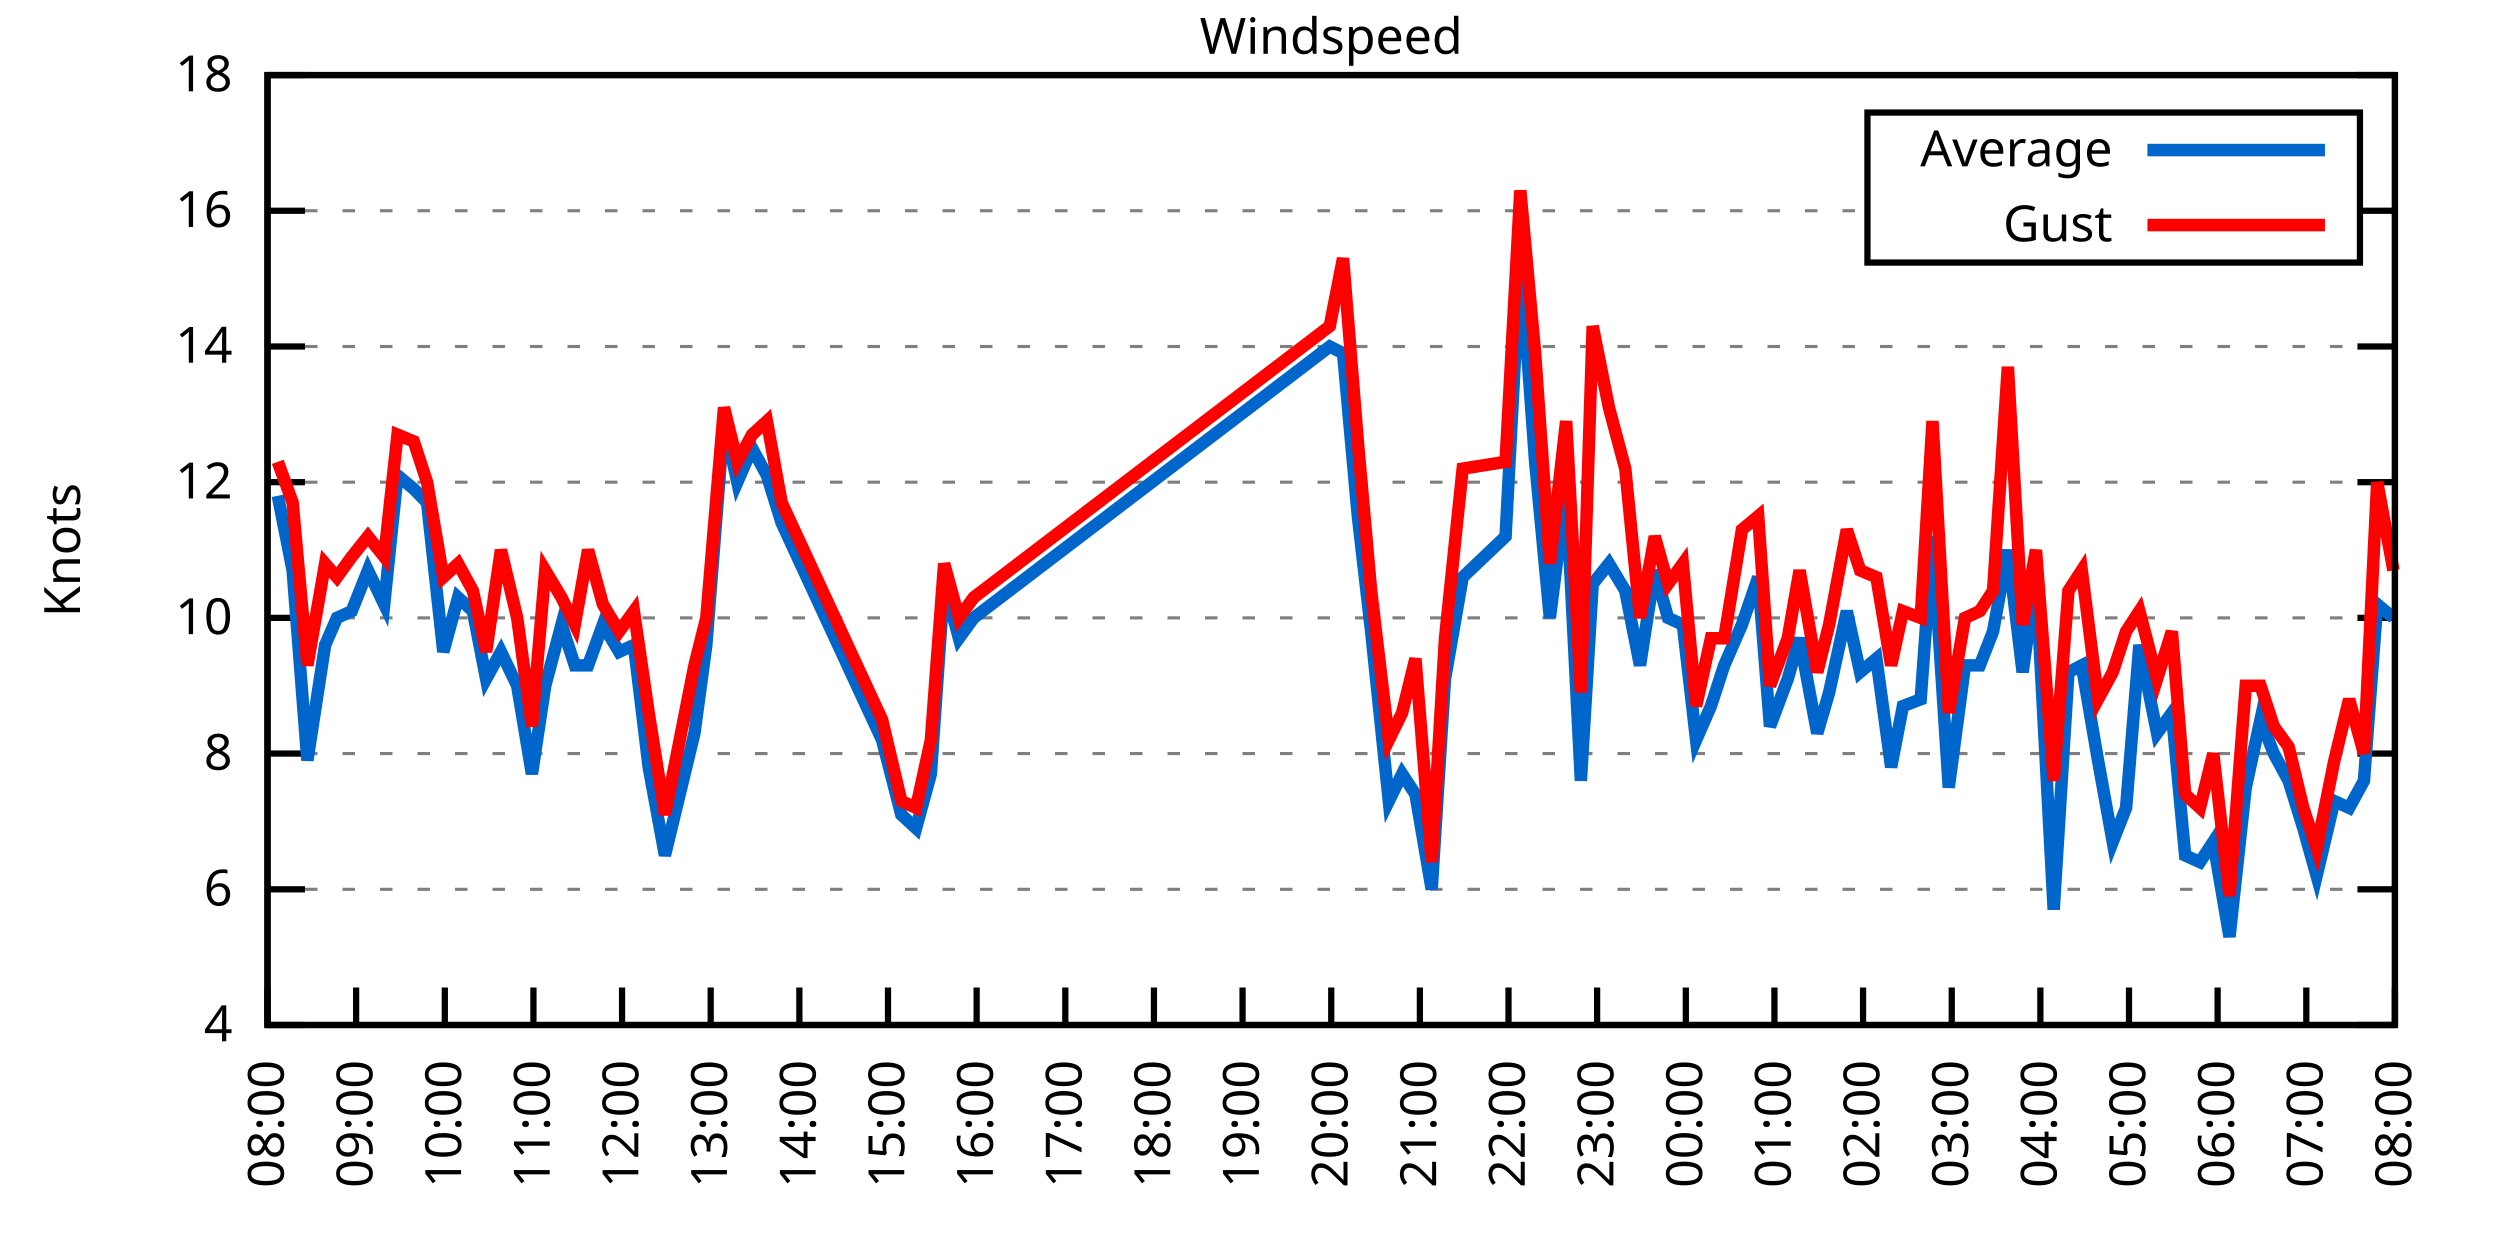
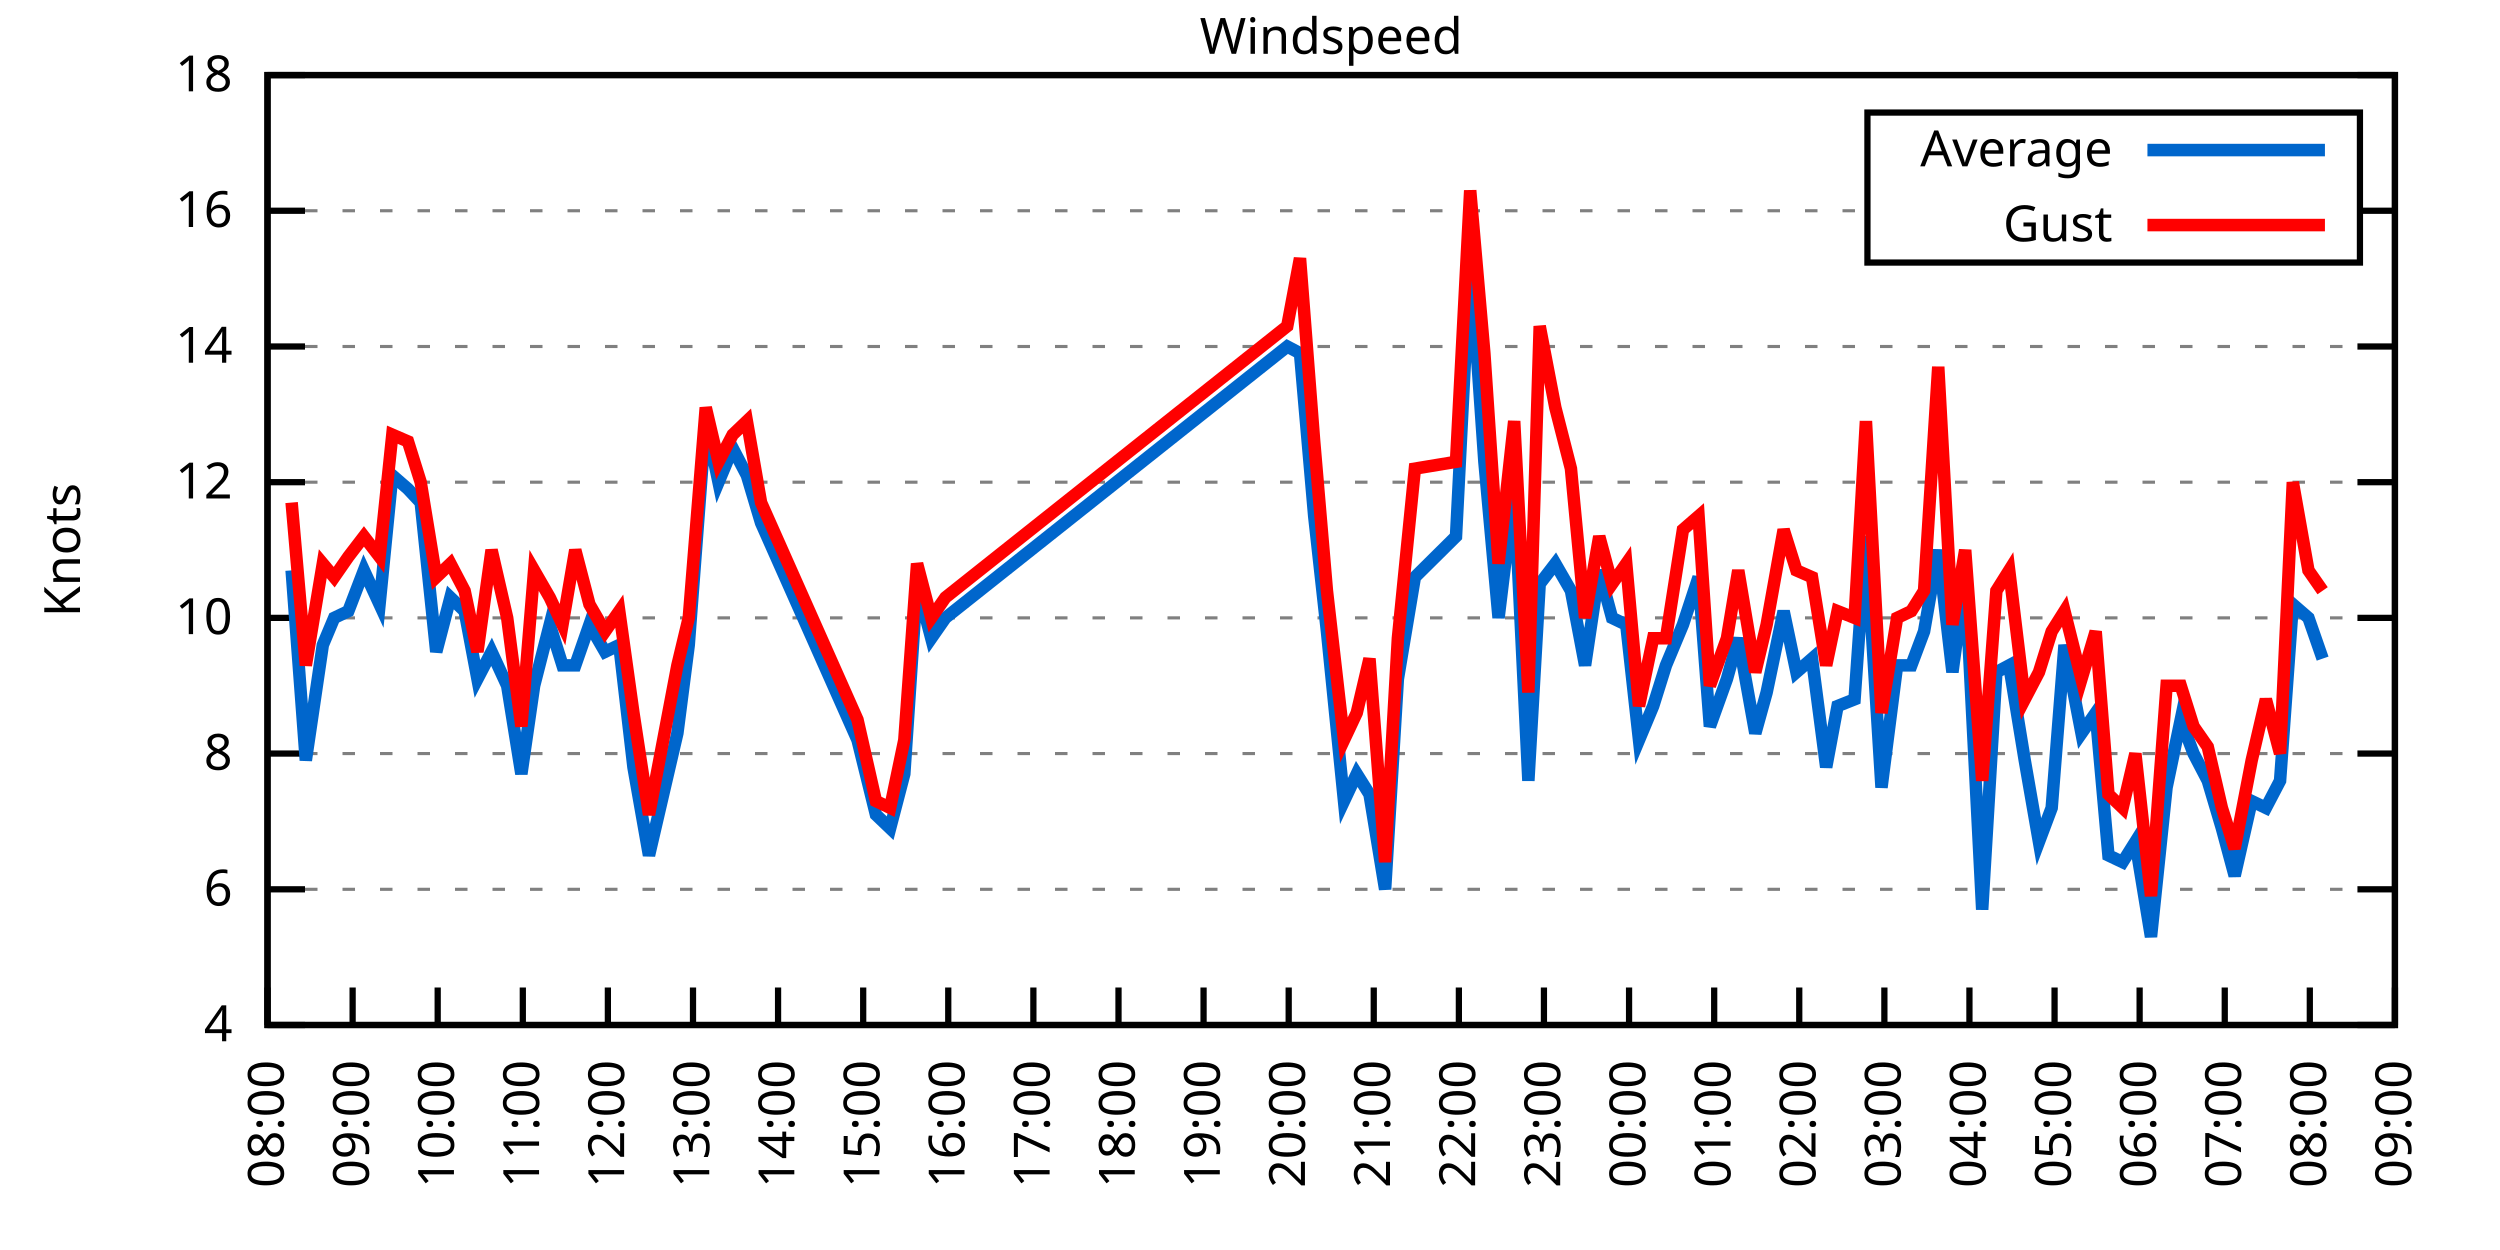
<svg xmlns="http://www.w3.org/2000/svg" xmlns:xlink="http://www.w3.org/1999/xlink" width="400" height="200" viewBox="0 0 400 200">
  <g id="gnuplot_canvas">
    <rect x="0" y="0" width="400" height="200" fill="none" />
    <defs>
      <circle id="gpDot" r="0.5" stroke-width="0.5" stroke="currentColor" />
      <path id="gpPt0" stroke-width="0.333" stroke="currentColor" d="M-1,0 h2 M0,-1 v2" />
      <path id="gpPt1" stroke-width="0.333" stroke="currentColor" d="M-1,-1 L1,1 M1,-1 L-1,1" />
      <path id="gpPt2" stroke-width="0.333" stroke="currentColor" d="M-1,0 L1,0 M0,-1 L0,1 M-1,-1 L1,1 M-1,1 L1,-1" />
      <rect id="gpPt3" stroke-width="0.333" stroke="currentColor" x="-1" y="-1" width="2" height="2" />
      <rect id="gpPt4" stroke-width="0.333" stroke="currentColor" fill="currentColor" x="-1" y="-1" width="2" height="2" />
      <circle id="gpPt5" stroke-width="0.333" stroke="currentColor" cx="0" cy="0" r="1" />
      <use xlink:href="#gpPt5" id="gpPt6" fill="currentColor" stroke="none" />
      <path id="gpPt7" stroke-width="0.333" stroke="currentColor" d="M0,-1.33 L-1.33,0.67 L1.33,0.67 z" />
      <use xlink:href="#gpPt7" id="gpPt8" fill="currentColor" stroke="none" />
      <use xlink:href="#gpPt7" id="gpPt9" stroke="currentColor" transform="rotate(180)" />
      <use xlink:href="#gpPt9" id="gpPt10" fill="currentColor" stroke="none" />
      <use xlink:href="#gpPt3" id="gpPt11" stroke="currentColor" transform="rotate(45)" />
      <use xlink:href="#gpPt11" id="gpPt12" fill="currentColor" stroke="none" />
      <path id="gpPt13" stroke-width="0.333" stroke="currentColor" d="M0,1.330 L1.265,0.411 L0.782,-1.067 L-0.782,-1.076 L-1.265,0.411 z" />
      <use xlink:href="#gpPt13" id="gpPt14" fill="currentColor" stroke="none" />
      <filter id="textbox" filterUnits="objectBoundingBox" x="0" y="0" height="1" width="1">
        <feFlood flood-color="white" flood-opacity="1" result="bgnd" />
        <feComposite in="SourceGraphic" in2="bgnd" operator="atop" />
      </filter>
      <filter id="greybox" filterUnits="objectBoundingBox" x="0" y="0" height="1" width="1">
        <feFlood flood-color="lightgrey" flood-opacity="1" result="grey" />
        <feComposite in="SourceGraphic" in2="grey" operator="atop" />
      </filter>
    </defs>
    <g fill="none" color="white" stroke="currentColor" stroke-width="1.00" stroke-linecap="butt" stroke-linejoin="miter">
</g>
    <g fill="none" color="black" stroke="currentColor" stroke-width="1.00" stroke-linecap="butt" stroke-linejoin="miter">
      <g stroke="none" shape-rendering="crispEdges">
        <polygon fill="rgb(255, 255, 255)" points="42.80,164.00 383.18,164.00 383.18,12.02 42.80,12.02 " />
      </g>
    </g>
    <g fill="none" color="black" stroke="currentColor" stroke-width="1.00" stroke-linecap="butt" stroke-linejoin="miter">
</g>
    <g fill="none" color="black" stroke="black" stroke-width="0.50" stroke-linecap="butt" stroke-linejoin="miter">
</g>
    <g fill="none" color="gray" stroke="currentColor" stroke-width="0.50" stroke-linecap="butt" stroke-linejoin="miter">
      <path stroke="gray" stroke-dasharray="2,4" class="gridline" d="M42.80,164.00 L383.19,164.00  " />
    </g>
    <g fill="none" color="gray" stroke="gray" stroke-width="1.00" stroke-linecap="butt" stroke-linejoin="miter">
</g>
    <g fill="none" color="black" stroke="currentColor" stroke-width="1.00" stroke-linecap="butt" stroke-linejoin="miter">
      <path stroke="black" d="M42.80,164.00 L48.80,164.00 M383.19,164.00 L377.19,164.00  " />
      <g transform="translate(37.20,166.60)" stroke="none" fill="black" font-family="Sans" font-size="8.00" text-anchor="end">
        <text>
          <tspan font-family="Sans"> 4</tspan>
        </text>
      </g>
    </g>
    <g fill="none" color="black" stroke="currentColor" stroke-width="1.00" stroke-linecap="butt" stroke-linejoin="miter">
</g>
    <g fill="none" color="black" stroke="black" stroke-width="0.50" stroke-linecap="butt" stroke-linejoin="miter">
</g>
    <g fill="none" color="gray" stroke="currentColor" stroke-width="0.50" stroke-linecap="butt" stroke-linejoin="miter">
      <path stroke="gray" stroke-dasharray="2,4" class="gridline" d="M42.80,142.29 L383.19,142.29  " />
    </g>
    <g fill="none" color="gray" stroke="gray" stroke-width="1.00" stroke-linecap="butt" stroke-linejoin="miter">
</g>
    <g fill="none" color="black" stroke="currentColor" stroke-width="1.00" stroke-linecap="butt" stroke-linejoin="miter">
      <path stroke="black" d="M42.80,142.29 L48.80,142.29 M383.19,142.29 L377.19,142.29  " />
      <g transform="translate(37.20,144.89)" stroke="none" fill="black" font-family="Sans" font-size="8.00" text-anchor="end">
        <text>
          <tspan font-family="Sans"> 6</tspan>
        </text>
      </g>
    </g>
    <g fill="none" color="black" stroke="currentColor" stroke-width="1.00" stroke-linecap="butt" stroke-linejoin="miter">
</g>
    <g fill="none" color="black" stroke="black" stroke-width="0.50" stroke-linecap="butt" stroke-linejoin="miter">
</g>
    <g fill="none" color="gray" stroke="currentColor" stroke-width="0.50" stroke-linecap="butt" stroke-linejoin="miter">
      <path stroke="gray" stroke-dasharray="2,4" class="gridline" d="M42.80,120.57 L383.19,120.57  " />
    </g>
    <g fill="none" color="gray" stroke="gray" stroke-width="1.00" stroke-linecap="butt" stroke-linejoin="miter">
</g>
    <g fill="none" color="black" stroke="currentColor" stroke-width="1.00" stroke-linecap="butt" stroke-linejoin="miter">
      <path stroke="black" d="M42.80,120.57 L48.80,120.57 M383.19,120.57 L377.19,120.57  " />
      <g transform="translate(37.20,123.17)" stroke="none" fill="black" font-family="Sans" font-size="8.00" text-anchor="end">
        <text>
          <tspan font-family="Sans"> 8</tspan>
        </text>
      </g>
    </g>
    <g fill="none" color="black" stroke="currentColor" stroke-width="1.00" stroke-linecap="butt" stroke-linejoin="miter">
</g>
    <g fill="none" color="black" stroke="black" stroke-width="0.50" stroke-linecap="butt" stroke-linejoin="miter">
</g>
    <g fill="none" color="gray" stroke="currentColor" stroke-width="0.50" stroke-linecap="butt" stroke-linejoin="miter">
      <path stroke="gray" stroke-dasharray="2,4" class="gridline" d="M42.80,98.86 L383.19,98.86  " />
    </g>
    <g fill="none" color="gray" stroke="gray" stroke-width="1.00" stroke-linecap="butt" stroke-linejoin="miter">
</g>
    <g fill="none" color="black" stroke="currentColor" stroke-width="1.00" stroke-linecap="butt" stroke-linejoin="miter">
      <path stroke="black" d="M42.80,98.86 L48.80,98.86 M383.19,98.86 L377.19,98.86  " />
      <g transform="translate(37.20,101.46)" stroke="none" fill="black" font-family="Sans" font-size="8.00" text-anchor="end">
        <text>
          <tspan font-family="Sans"> 10</tspan>
        </text>
      </g>
    </g>
    <g fill="none" color="black" stroke="currentColor" stroke-width="1.00" stroke-linecap="butt" stroke-linejoin="miter">
</g>
    <g fill="none" color="black" stroke="black" stroke-width="0.50" stroke-linecap="butt" stroke-linejoin="miter">
</g>
    <g fill="none" color="gray" stroke="currentColor" stroke-width="0.50" stroke-linecap="butt" stroke-linejoin="miter">
      <path stroke="gray" stroke-dasharray="2,4" class="gridline" d="M42.80,77.15 L383.19,77.15  " />
    </g>
    <g fill="none" color="gray" stroke="gray" stroke-width="1.00" stroke-linecap="butt" stroke-linejoin="miter">
</g>
    <g fill="none" color="black" stroke="currentColor" stroke-width="1.00" stroke-linecap="butt" stroke-linejoin="miter">
      <path stroke="black" d="M42.80,77.15 L48.80,77.15 M383.19,77.15 L377.19,77.15  " />
      <g transform="translate(37.20,79.75)" stroke="none" fill="black" font-family="Sans" font-size="8.00" text-anchor="end">
        <text>
          <tspan font-family="Sans"> 12</tspan>
        </text>
      </g>
    </g>
    <g fill="none" color="black" stroke="currentColor" stroke-width="1.00" stroke-linecap="butt" stroke-linejoin="miter">
</g>
    <g fill="none" color="black" stroke="black" stroke-width="0.50" stroke-linecap="butt" stroke-linejoin="miter">
</g>
    <g fill="none" color="gray" stroke="currentColor" stroke-width="0.50" stroke-linecap="butt" stroke-linejoin="miter">
      <path stroke="gray" stroke-dasharray="2,4" class="gridline" d="M42.80,55.44 L383.19,55.44  " />
    </g>
    <g fill="none" color="gray" stroke="gray" stroke-width="1.00" stroke-linecap="butt" stroke-linejoin="miter">
</g>
    <g fill="none" color="black" stroke="currentColor" stroke-width="1.00" stroke-linecap="butt" stroke-linejoin="miter">
      <path stroke="black" d="M42.80,55.44 L48.80,55.44 M383.19,55.44 L377.19,55.44  " />
      <g transform="translate(37.20,58.04)" stroke="none" fill="black" font-family="Sans" font-size="8.00" text-anchor="end">
        <text>
          <tspan font-family="Sans"> 14</tspan>
        </text>
      </g>
    </g>
    <g fill="none" color="black" stroke="currentColor" stroke-width="1.00" stroke-linecap="butt" stroke-linejoin="miter">
</g>
    <g fill="none" color="black" stroke="black" stroke-width="0.50" stroke-linecap="butt" stroke-linejoin="miter">
</g>
    <g fill="none" color="gray" stroke="currentColor" stroke-width="0.50" stroke-linecap="butt" stroke-linejoin="miter">
      <path stroke="gray" stroke-dasharray="2,4" class="gridline" d="M42.80,33.72 L298.79,33.72 M377.59,33.72 L383.19,33.72  " />
    </g>
    <g fill="none" color="gray" stroke="gray" stroke-width="1.00" stroke-linecap="butt" stroke-linejoin="miter">
</g>
    <g fill="none" color="black" stroke="currentColor" stroke-width="1.00" stroke-linecap="butt" stroke-linejoin="miter">
      <path stroke="black" d="M42.80,33.72 L48.80,33.72 M383.19,33.72 L377.19,33.72  " />
      <g transform="translate(37.20,36.32)" stroke="none" fill="black" font-family="Sans" font-size="8.00" text-anchor="end">
        <text>
          <tspan font-family="Sans"> 16</tspan>
        </text>
      </g>
    </g>
    <g fill="none" color="black" stroke="currentColor" stroke-width="1.00" stroke-linecap="butt" stroke-linejoin="miter">
</g>
    <g fill="none" color="black" stroke="black" stroke-width="0.50" stroke-linecap="butt" stroke-linejoin="miter">
</g>
    <g fill="none" color="gray" stroke="currentColor" stroke-width="0.50" stroke-linecap="butt" stroke-linejoin="miter">
      <path stroke="gray" stroke-dasharray="2,4" class="gridline" d="M42.80,12.01 L383.19,12.01  " />
    </g>
    <g fill="none" color="gray" stroke="gray" stroke-width="1.00" stroke-linecap="butt" stroke-linejoin="miter">
</g>
    <g fill="none" color="black" stroke="currentColor" stroke-width="1.00" stroke-linecap="butt" stroke-linejoin="miter">
      <path stroke="black" d="M42.80,12.01 L48.80,12.01 M383.19,12.01 L377.19,12.01  " />
      <g transform="translate(37.20,14.61)" stroke="none" fill="black" font-family="Sans" font-size="8.00" text-anchor="end">
        <text>
          <tspan font-family="Sans"> 18</tspan>
        </text>
      </g>
    </g>
    <g fill="none" color="black" stroke="currentColor" stroke-width="1.00" stroke-linecap="butt" stroke-linejoin="miter">
      <path stroke="black" d="M42.80,164.00 L42.80,158.00  " />
      <g transform="translate(45.40,169.60) rotate(270.00)" stroke="none" fill="black" font-family="Sans" font-size="8.00" text-anchor="end">
        <text>
          <tspan font-family="Sans">08:00</tspan>
        </text>
      </g>
    </g>
    <g fill="none" color="black" stroke="currentColor" stroke-width="1.00" stroke-linecap="butt" stroke-linejoin="miter">
-       <path stroke="black" d="M56.98,164.00 L56.98,158.00  " />
-       <g transform="translate(59.58,169.60) rotate(270.00)" stroke="none" fill="black" font-family="Sans" font-size="8.00" text-anchor="end">
+       <path stroke="black" d="M56.42,164.00 L56.42,158.00  " />
+       <g transform="translate(59.02,169.60) rotate(270.00)" stroke="none" fill="black" font-family="Sans" font-size="8.00" text-anchor="end">
        <text>
          <tspan font-family="Sans">09:00</tspan>
        </text>
      </g>
    </g>
    <g fill="none" color="black" stroke="currentColor" stroke-width="1.00" stroke-linecap="butt" stroke-linejoin="miter">
-       <path stroke="black" d="M71.17,164.00 L71.17,158.00  " />
-       <g transform="translate(73.77,169.60) rotate(270.00)" stroke="none" fill="black" font-family="Sans" font-size="8.00" text-anchor="end">
+       <path stroke="black" d="M70.03,164.00 L70.03,158.00  " />
+       <g transform="translate(72.63,169.60) rotate(270.00)" stroke="none" fill="black" font-family="Sans" font-size="8.00" text-anchor="end">
        <text>
          <tspan font-family="Sans">10:00</tspan>
        </text>
      </g>
    </g>
    <g fill="none" color="black" stroke="currentColor" stroke-width="1.00" stroke-linecap="butt" stroke-linejoin="miter">
-       <path stroke="black" d="M85.35,164.00 L85.35,158.00  " />
-       <g transform="translate(87.95,169.60) rotate(270.00)" stroke="none" fill="black" font-family="Sans" font-size="8.00" text-anchor="end">
+       <path stroke="black" d="M83.65,164.00 L83.65,158.00  " />
+       <g transform="translate(86.25,169.60) rotate(270.00)" stroke="none" fill="black" font-family="Sans" font-size="8.00" text-anchor="end">
        <text>
          <tspan font-family="Sans">11:00</tspan>
        </text>
      </g>
    </g>
    <g fill="none" color="black" stroke="currentColor" stroke-width="1.00" stroke-linecap="butt" stroke-linejoin="miter">
-       <path stroke="black" d="M99.53,164.00 L99.53,158.00  " />
-       <g transform="translate(102.13,169.60) rotate(270.00)" stroke="none" fill="black" font-family="Sans" font-size="8.00" text-anchor="end">
+       <path stroke="black" d="M97.26,164.00 L97.26,158.00  " />
+       <g transform="translate(99.86,169.60) rotate(270.00)" stroke="none" fill="black" font-family="Sans" font-size="8.00" text-anchor="end">
        <text>
          <tspan font-family="Sans">12:00</tspan>
        </text>
      </g>
    </g>
    <g fill="none" color="black" stroke="currentColor" stroke-width="1.00" stroke-linecap="butt" stroke-linejoin="miter">
-       <path stroke="black" d="M113.71,164.00 L113.71,158.00  " />
-       <g transform="translate(116.31,169.60) rotate(270.00)" stroke="none" fill="black" font-family="Sans" font-size="8.00" text-anchor="end">
+       <path stroke="black" d="M110.88,164.00 L110.88,158.00  " />
+       <g transform="translate(113.48,169.60) rotate(270.00)" stroke="none" fill="black" font-family="Sans" font-size="8.00" text-anchor="end">
        <text>
          <tspan font-family="Sans">13:00</tspan>
        </text>
      </g>
    </g>
    <g fill="none" color="black" stroke="currentColor" stroke-width="1.00" stroke-linecap="butt" stroke-linejoin="miter">
-       <path stroke="black" d="M127.90,164.00 L127.90,158.00  " />
-       <g transform="translate(130.50,169.60) rotate(270.00)" stroke="none" fill="black" font-family="Sans" font-size="8.00" text-anchor="end">
+       <path stroke="black" d="M124.49,164.00 L124.49,158.00  " />
+       <g transform="translate(127.09,169.60) rotate(270.00)" stroke="none" fill="black" font-family="Sans" font-size="8.00" text-anchor="end">
        <text>
          <tspan font-family="Sans">14:00</tspan>
        </text>
      </g>
    </g>
    <g fill="none" color="black" stroke="currentColor" stroke-width="1.00" stroke-linecap="butt" stroke-linejoin="miter">
-       <path stroke="black" d="M142.08,164.00 L142.08,158.00  " />
-       <g transform="translate(144.68,169.60) rotate(270.00)" stroke="none" fill="black" font-family="Sans" font-size="8.00" text-anchor="end">
+       <path stroke="black" d="M138.11,164.00 L138.11,158.00  " />
+       <g transform="translate(140.71,169.60) rotate(270.00)" stroke="none" fill="black" font-family="Sans" font-size="8.00" text-anchor="end">
        <text>
          <tspan font-family="Sans">15:00</tspan>
        </text>
      </g>
    </g>
    <g fill="none" color="black" stroke="currentColor" stroke-width="1.00" stroke-linecap="butt" stroke-linejoin="miter">
-       <path stroke="black" d="M156.26,164.00 L156.26,158.00  " />
-       <g transform="translate(158.86,169.60) rotate(270.00)" stroke="none" fill="black" font-family="Sans" font-size="8.00" text-anchor="end">
+       <path stroke="black" d="M151.72,164.00 L151.72,158.00  " />
+       <g transform="translate(154.32,169.60) rotate(270.00)" stroke="none" fill="black" font-family="Sans" font-size="8.00" text-anchor="end">
        <text>
          <tspan font-family="Sans">16:00</tspan>
        </text>
      </g>
    </g>
    <g fill="none" color="black" stroke="currentColor" stroke-width="1.00" stroke-linecap="butt" stroke-linejoin="miter">
-       <path stroke="black" d="M170.45,164.00 L170.45,158.00  " />
-       <g transform="translate(173.05,169.60) rotate(270.00)" stroke="none" fill="black" font-family="Sans" font-size="8.00" text-anchor="end">
+       <path stroke="black" d="M165.34,164.00 L165.34,158.00  " />
+       <g transform="translate(167.94,169.60) rotate(270.00)" stroke="none" fill="black" font-family="Sans" font-size="8.00" text-anchor="end">
        <text>
          <tspan font-family="Sans">17:00</tspan>
        </text>
      </g>
    </g>
    <g fill="none" color="black" stroke="currentColor" stroke-width="1.00" stroke-linecap="butt" stroke-linejoin="miter">
-       <path stroke="black" d="M184.63,164.00 L184.63,158.00  " />
-       <g transform="translate(187.23,169.60) rotate(270.00)" stroke="none" fill="black" font-family="Sans" font-size="8.00" text-anchor="end">
+       <path stroke="black" d="M178.96,164.00 L178.96,158.00  " />
+       <g transform="translate(181.56,169.60) rotate(270.00)" stroke="none" fill="black" font-family="Sans" font-size="8.00" text-anchor="end">
        <text>
          <tspan font-family="Sans">18:00</tspan>
        </text>
      </g>
    </g>
    <g fill="none" color="black" stroke="currentColor" stroke-width="1.00" stroke-linecap="butt" stroke-linejoin="miter">
-       <path stroke="black" d="M198.81,164.00 L198.81,158.00  " />
-       <g transform="translate(201.41,169.60) rotate(270.00)" stroke="none" fill="black" font-family="Sans" font-size="8.00" text-anchor="end">
+       <path stroke="black" d="M192.57,164.00 L192.57,158.00  " />
+       <g transform="translate(195.17,169.60) rotate(270.00)" stroke="none" fill="black" font-family="Sans" font-size="8.00" text-anchor="end">
        <text>
          <tspan font-family="Sans">19:00</tspan>
        </text>
      </g>
    </g>
    <g fill="none" color="black" stroke="currentColor" stroke-width="1.00" stroke-linecap="butt" stroke-linejoin="miter">
-       <path stroke="black" d="M213.00,164.00 L213.00,158.00  " />
-       <g transform="translate(215.60,169.60) rotate(270.00)" stroke="none" fill="black" font-family="Sans" font-size="8.00" text-anchor="end">
+       <path stroke="black" d="M206.19,164.00 L206.19,158.00  " />
+       <g transform="translate(208.79,169.60) rotate(270.00)" stroke="none" fill="black" font-family="Sans" font-size="8.00" text-anchor="end">
        <text>
          <tspan font-family="Sans">20:00</tspan>
        </text>
      </g>
    </g>
    <g fill="none" color="black" stroke="currentColor" stroke-width="1.00" stroke-linecap="butt" stroke-linejoin="miter">
-       <path stroke="black" d="M227.18,164.00 L227.18,158.00  " />
-       <g transform="translate(229.78,169.60) rotate(270.00)" stroke="none" fill="black" font-family="Sans" font-size="8.00" text-anchor="end">
+       <path stroke="black" d="M219.80,164.00 L219.80,158.00  " />
+       <g transform="translate(222.40,169.60) rotate(270.00)" stroke="none" fill="black" font-family="Sans" font-size="8.00" text-anchor="end">
        <text>
          <tspan font-family="Sans">21:00</tspan>
        </text>
      </g>
    </g>
    <g fill="none" color="black" stroke="currentColor" stroke-width="1.00" stroke-linecap="butt" stroke-linejoin="miter">
-       <path stroke="black" d="M241.36,164.00 L241.36,158.00  " />
-       <g transform="translate(243.96,169.60) rotate(270.00)" stroke="none" fill="black" font-family="Sans" font-size="8.00" text-anchor="end">
+       <path stroke="black" d="M233.42,164.00 L233.42,158.00  " />
+       <g transform="translate(236.02,169.60) rotate(270.00)" stroke="none" fill="black" font-family="Sans" font-size="8.00" text-anchor="end">
        <text>
          <tspan font-family="Sans">22:00</tspan>
        </text>
      </g>
    </g>
    <g fill="none" color="black" stroke="currentColor" stroke-width="1.00" stroke-linecap="butt" stroke-linejoin="miter">
-       <path stroke="black" d="M255.54,164.00 L255.54,158.00  " />
-       <g transform="translate(258.14,169.60) rotate(270.00)" stroke="none" fill="black" font-family="Sans" font-size="8.00" text-anchor="end">
+       <path stroke="black" d="M247.03,164.00 L247.03,158.00  " />
+       <g transform="translate(249.63,169.60) rotate(270.00)" stroke="none" fill="black" font-family="Sans" font-size="8.00" text-anchor="end">
        <text>
          <tspan font-family="Sans">23:00</tspan>
        </text>
      </g>
    </g>
    <g fill="none" color="black" stroke="currentColor" stroke-width="1.00" stroke-linecap="butt" stroke-linejoin="miter">
-       <path stroke="black" d="M269.73,164.00 L269.73,158.00  " />
-       <g transform="translate(272.33,169.60) rotate(270.00)" stroke="none" fill="black" font-family="Sans" font-size="8.00" text-anchor="end">
+       <path stroke="black" d="M260.65,164.00 L260.65,158.00  " />
+       <g transform="translate(263.25,169.60) rotate(270.00)" stroke="none" fill="black" font-family="Sans" font-size="8.00" text-anchor="end">
        <text>
          <tspan font-family="Sans">00:00</tspan>
        </text>
      </g>
    </g>
    <g fill="none" color="black" stroke="currentColor" stroke-width="1.00" stroke-linecap="butt" stroke-linejoin="miter">
-       <path stroke="black" d="M283.91,164.00 L283.91,158.00  " />
-       <g transform="translate(286.51,169.60) rotate(270.00)" stroke="none" fill="black" font-family="Sans" font-size="8.00" text-anchor="end">
+       <path stroke="black" d="M274.27,164.00 L274.27,158.00  " />
+       <g transform="translate(276.87,169.60) rotate(270.00)" stroke="none" fill="black" font-family="Sans" font-size="8.00" text-anchor="end">
        <text>
          <tspan font-family="Sans">01:00</tspan>
        </text>
      </g>
    </g>
    <g fill="none" color="black" stroke="currentColor" stroke-width="1.00" stroke-linecap="butt" stroke-linejoin="miter">
-       <path stroke="black" d="M298.09,164.00 L298.09,158.00  " />
-       <g transform="translate(300.69,169.60) rotate(270.00)" stroke="none" fill="black" font-family="Sans" font-size="8.00" text-anchor="end">
+       <path stroke="black" d="M287.88,164.00 L287.88,158.00  " />
+       <g transform="translate(290.48,169.60) rotate(270.00)" stroke="none" fill="black" font-family="Sans" font-size="8.00" text-anchor="end">
        <text>
          <tspan font-family="Sans">02:00</tspan>
        </text>
      </g>
    </g>
    <g fill="none" color="black" stroke="currentColor" stroke-width="1.00" stroke-linecap="butt" stroke-linejoin="miter">
-       <path stroke="black" d="M312.28,164.00 L312.28,158.00  " />
-       <g transform="translate(314.88,169.60) rotate(270.00)" stroke="none" fill="black" font-family="Sans" font-size="8.00" text-anchor="end">
+       <path stroke="black" d="M301.50,164.00 L301.50,158.00  " />
+       <g transform="translate(304.10,169.60) rotate(270.00)" stroke="none" fill="black" font-family="Sans" font-size="8.00" text-anchor="end">
        <text>
          <tspan font-family="Sans">03:00</tspan>
        </text>
      </g>
    </g>
    <g fill="none" color="black" stroke="currentColor" stroke-width="1.00" stroke-linecap="butt" stroke-linejoin="miter">
-       <path stroke="black" d="M326.46,164.00 L326.46,158.00  " />
-       <g transform="translate(329.06,169.60) rotate(270.00)" stroke="none" fill="black" font-family="Sans" font-size="8.00" text-anchor="end">
+       <path stroke="black" d="M315.11,164.00 L315.11,158.00  " />
+       <g transform="translate(317.71,169.60) rotate(270.00)" stroke="none" fill="black" font-family="Sans" font-size="8.00" text-anchor="end">
        <text>
          <tspan font-family="Sans">04:00</tspan>
        </text>
      </g>
    </g>
    <g fill="none" color="black" stroke="currentColor" stroke-width="1.00" stroke-linecap="butt" stroke-linejoin="miter">
-       <path stroke="black" d="M340.64,164.00 L340.64,158.00  " />
-       <g transform="translate(343.24,169.60) rotate(270.00)" stroke="none" fill="black" font-family="Sans" font-size="8.00" text-anchor="end">
+       <path stroke="black" d="M328.73,164.00 L328.73,158.00  " />
+       <g transform="translate(331.33,169.60) rotate(270.00)" stroke="none" fill="black" font-family="Sans" font-size="8.00" text-anchor="end">
        <text>
          <tspan font-family="Sans">05:00</tspan>
        </text>
      </g>
    </g>
    <g fill="none" color="black" stroke="currentColor" stroke-width="1.00" stroke-linecap="butt" stroke-linejoin="miter">
-       <path stroke="black" d="M354.82,164.00 L354.82,158.00  " />
-       <g transform="translate(357.42,169.60) rotate(270.00)" stroke="none" fill="black" font-family="Sans" font-size="8.00" text-anchor="end">
+       <path stroke="black" d="M342.34,164.00 L342.34,158.00  " />
+       <g transform="translate(344.94,169.60) rotate(270.00)" stroke="none" fill="black" font-family="Sans" font-size="8.00" text-anchor="end">
        <text>
          <tspan font-family="Sans">06:00</tspan>
        </text>
      </g>
    </g>
    <g fill="none" color="black" stroke="currentColor" stroke-width="1.00" stroke-linecap="butt" stroke-linejoin="miter">
-       <path stroke="black" d="M369.01,164.00 L369.01,158.00  " />
-       <g transform="translate(371.61,169.60) rotate(270.00)" stroke="none" fill="black" font-family="Sans" font-size="8.00" text-anchor="end">
+       <path stroke="black" d="M355.96,164.00 L355.96,158.00  " />
+       <g transform="translate(358.56,169.60) rotate(270.00)" stroke="none" fill="black" font-family="Sans" font-size="8.00" text-anchor="end">
        <text>
          <tspan font-family="Sans">07:00</tspan>
+         </text>
+       </g>
+     </g>
+     <g fill="none" color="black" stroke="currentColor" stroke-width="1.00" stroke-linecap="butt" stroke-linejoin="miter">
+       <path stroke="black" d="M369.57,164.00 L369.57,158.00  " />
+       <g transform="translate(372.17,169.60) rotate(270.00)" stroke="none" fill="black" font-family="Sans" font-size="8.00" text-anchor="end">
+         <text>
+           <tspan font-family="Sans">08:00</tspan>
        </text>
      </g>
    </g>
    <g fill="none" color="black" stroke="currentColor" stroke-width="1.00" stroke-linecap="butt" stroke-linejoin="miter">
      <path stroke="black" d="M383.19,164.00 L383.19,158.00  " />
      <g transform="translate(385.79,169.60) rotate(270.00)" stroke="none" fill="black" font-family="Sans" font-size="8.00" text-anchor="end">
        <text>
-           <tspan font-family="Sans">08:00</tspan>
+           <tspan font-family="Sans">09:00</tspan>
        </text>
      </g>
    </g>
    <g fill="none" color="black" stroke="currentColor" stroke-width="1.00" stroke-linecap="butt" stroke-linejoin="miter">
</g>
    <g fill="none" color="black" stroke="currentColor" stroke-width="1.00" stroke-linecap="butt" stroke-linejoin="miter">
      <path stroke="black" d="M42.80,12.01 L42.80,164.00 L383.19,164.00 L383.19,12.01 L42.80,12.01 Z  " />
    </g>
    <g fill="none" color="black" stroke="currentColor" stroke-width="1.00" stroke-linecap="butt" stroke-linejoin="miter">
</g>
    <g fill="none" color="black" stroke="currentColor" stroke-width="1.00" stroke-linecap="butt" stroke-linejoin="miter">
      <path stroke="black" d="M298.79,42.01 L298.79,18.01 L377.59,18.01 L377.59,42.01 L298.79,42.01 Z  " />
    </g>
    <g id="Windspeed_plot_1">
      <g fill="none" color="white" stroke="black" stroke-width="2.00" stroke-linecap="butt" stroke-linejoin="miter">
</g>
      <g fill="none" color="black" stroke="currentColor" stroke-width="2.00" stroke-linecap="butt" stroke-linejoin="miter">
        <g transform="translate(337.99,26.61)" stroke="none" fill="black" font-family="Sans" font-size="8.00" text-anchor="end">
          <text>
            <tspan font-family="Sans">Average</tspan>
          </text>
        </g>
      </g>
      <g fill="none" color="black" stroke="currentColor" stroke-width="2.00" stroke-linecap="butt" stroke-linejoin="miter">
-         <path stroke="rgb(  0, 102, 204)" d="M343.59,24.01 L371.99,24.01 M44.45,79.32 L46.82,91.26 L49.18,121.66 L52.02,103.20 L53.91,98.86 L56.27,97.78   L58.87,91.26 L61.47,96.69 L63.60,76.06 L66.20,78.23 L68.33,80.41 L70.93,104.29 L73.29,95.60 L75.66,97.78   L77.78,108.63 L80.15,104.29 L82.75,109.72 L85.11,123.83 L87.24,109.72 L89.84,99.95 L91.97,106.46 L94.09,106.46   L96.46,99.95 L99.06,104.29 L101.42,103.20 L103.79,122.75 L106.39,136.86 L111.11,117.32 L113.01,103.20 L115.84,67.38   L117.97,77.15 L120.33,71.72 L122.70,76.06 L125.06,83.66 L141.13,118.40 L144.21,130.35 L146.57,132.52 L148.94,123.83   L151.06,93.43 L153.43,102.12 L155.79,98.86 L212.76,55.44 L214.89,56.52 L217.25,82.58 L219.38,101.03 L222.21,128.17   L224.34,123.83 L226.47,127.09 L229.07,142.29 L231.20,108.63 L234.03,92.35 L240.89,85.83 L243.25,41.32 L245.62,73.89   L247.98,98.86 L250.58,78.23 L252.94,124.92 L254.83,93.43 L257.43,90.18 L260.04,94.52 L262.40,106.46 L264.76,91.26   L266.89,98.86 L269.25,99.95 L271.38,118.40 L273.75,112.97 L275.87,106.46 L278.71,99.95 L281.31,92.35 L283.20,116.23   L286.04,108.63 L287.93,102.12 L290.76,117.32 L292.66,110.80 L295.49,97.78 L297.62,107.55 L300.22,105.38 L302.58,122.75   L304.47,112.97 L307.31,111.89 L309.20,85.83 L311.80,126.00 L314.40,106.46 L316.77,106.46 L318.89,101.03 L321.26,88.00   L323.62,107.55 L325.75,92.35 L328.59,145.54 L330.95,107.55 L333.08,106.46 L335.68,121.66 L338.04,134.69 L340.17,129.26   L342.30,103.20 L345.13,117.32 L347.50,114.06 L349.62,136.86 L351.99,137.94 L354.12,134.69 L356.72,149.89 L359.32,126.00   L361.68,115.15 L363.81,120.57 L366.17,124.92 L368.53,132.52 L370.66,140.12 L373.50,128.17 L375.86,129.26 L378.23,124.92   L380.35,96.69 L382.95,98.86  " />
+         <path stroke="rgb(  0, 102, 204)" d="M343.59,24.01 L371.99,24.01 M46.66,91.26 L48.93,121.66 L51.65,103.20 L53.47,98.86 L55.73,97.78 L58.23,91.26   L60.73,96.69 L62.77,76.06 L65.27,78.23 L67.31,80.41 L69.80,104.29 L72.07,95.60 L74.34,97.78 L76.39,108.63   L78.65,104.29 L81.15,109.72 L83.42,123.83 L85.46,109.72 L87.96,99.95 L90.00,106.46 L92.04,106.46 L94.31,99.95   L96.81,104.29 L99.08,103.20 L101.35,122.75 L103.84,136.86 L108.38,117.32 L110.20,103.20 L112.92,67.38 L114.96,77.15   L117.23,71.72 L119.50,76.06 L121.77,83.66 L137.20,118.40 L140.15,130.35 L142.42,132.52 L144.69,123.83 L146.73,93.43   L149.00,102.12 L151.27,98.86 L205.96,55.44 L208.00,56.52 L210.27,82.58 L212.31,101.03 L215.04,128.17 L217.08,123.83   L219.12,127.09 L221.62,142.29 L223.66,108.63 L226.38,92.35 L232.96,85.83 L235.23,41.32 L237.50,73.89 L239.77,98.86   L242.27,78.23 L244.54,124.92 L246.35,93.43 L248.85,90.18 L251.35,94.52 L253.61,106.46 L255.88,91.26 L257.93,98.86   L260.20,99.95 L262.24,118.40 L264.51,112.97 L266.55,106.46 L269.27,99.95 L271.77,92.35 L273.58,116.23 L276.31,108.63   L278.12,102.12 L280.85,117.32 L282.66,110.80 L285.38,97.78 L287.43,107.55 L289.92,105.38 L292.19,122.75 L294.01,112.97   L296.73,111.89 L298.55,85.83 L301.04,126.00 L303.54,106.46 L305.81,106.46 L307.85,101.03 L310.12,88.00 L312.39,107.55   L314.43,92.35 L317.15,145.54 L319.42,107.55 L321.47,106.46 L323.96,121.66 L326.23,134.69 L328.27,129.26 L330.32,103.20   L333.04,117.32 L335.31,114.06 L337.35,136.86 L339.62,137.94 L341.66,134.69 L344.16,149.89 L346.65,126.00 L348.92,115.15   L350.97,120.57 L353.24,124.92 L355.50,132.52 L357.55,140.12 L360.27,128.17 L362.54,129.26 L364.81,124.92 L366.85,96.69   L369.35,98.86 L371.62,105.38  " />
      </g>
    </g>
    <g id="Windspeed_plot_2">
      <g fill="none" color="black" stroke="currentColor" stroke-width="2.00" stroke-linecap="butt" stroke-linejoin="miter">
        <g transform="translate(337.99,38.61)" stroke="none" fill="black" font-family="Sans" font-size="8.00" text-anchor="end">
          <text>
            <tspan font-family="Sans">Gust</tspan>
          </text>
        </g>
      </g>
      <g fill="none" color="black" stroke="currentColor" stroke-width="2.00" stroke-linecap="butt" stroke-linejoin="miter">
-         <path stroke="rgb(255,   0,   0)" d="M343.59,36.01 L371.99,36.01 M44.45,73.89 L46.82,80.41 L49.18,106.46 L52.02,90.18 L53.91,92.35 L56.27,89.09   L58.87,85.83 L61.47,89.09 L63.60,69.55 L66.20,70.63 L68.33,77.15 L70.93,92.35 L73.29,90.18 L75.66,94.52   L77.78,104.29 L80.15,88.00 L82.75,98.86 L85.11,116.23 L87.24,91.26 L89.84,95.60 L91.97,99.95 L94.09,88.00   L96.46,96.69 L99.06,101.03 L101.42,97.78 L103.79,114.06 L106.39,130.35 L111.11,106.46 L113.01,98.86 L115.84,65.21   L117.97,73.89 L120.33,69.55 L122.70,67.38 L125.06,80.41 L141.13,115.15 L144.21,128.17 L146.57,129.26 L148.94,118.40   L151.06,90.18 L153.43,98.86 L155.79,95.60 L212.76,52.18 L214.89,41.32 L217.25,70.63 L219.38,94.52 L222.21,118.40   L224.34,114.06 L226.47,105.38 L229.07,137.94 L231.20,102.12 L234.03,74.98 L240.89,73.89 L243.25,30.47 L245.62,56.52   L247.98,90.18 L250.58,67.38 L252.94,110.80 L254.83,52.18 L257.43,65.21 L260.04,74.98 L262.40,98.86 L264.76,85.83   L266.89,93.43 L269.25,90.18 L271.38,112.97 L273.75,102.12 L275.87,102.12 L278.71,84.75 L281.31,82.58 L283.20,109.72   L286.04,102.12 L287.93,91.26 L290.76,107.55 L292.66,99.95 L295.49,84.75 L297.62,91.26 L300.22,92.35 L302.58,106.46   L304.47,97.78 L307.31,98.86 L309.20,67.38 L311.80,114.06 L314.40,98.86 L316.77,97.78 L318.89,94.52 L321.26,58.69   L323.62,99.95 L325.75,88.00 L328.59,124.92 L330.95,94.52 L333.08,91.26 L335.68,111.89 L338.04,107.55 L340.17,101.03   L342.30,97.78 L345.13,108.63 L347.50,101.03 L349.62,127.09 L351.99,129.26 L354.12,120.57 L356.72,143.37 L359.32,109.72   L361.68,109.72 L363.81,116.23 L366.17,119.49 L368.53,129.26 L370.66,135.77 L373.50,121.66 L375.86,111.89 L378.23,120.57   L380.35,77.15 L382.95,91.26  " />
+         <path stroke="rgb(255,   0,   0)" d="M343.59,36.01 L371.99,36.01 M46.66,80.41 L48.93,106.46 L51.65,90.18 L53.47,92.35 L55.73,89.09 L58.23,85.83   L60.73,89.09 L62.77,69.55 L65.27,70.63 L67.31,77.15 L69.80,92.35 L72.07,90.18 L74.34,94.52 L76.39,104.29   L78.65,88.00 L81.15,98.86 L83.42,116.23 L85.46,91.26 L87.96,95.60 L90.00,99.95 L92.04,88.00 L94.31,96.69   L96.81,101.03 L99.08,97.78 L101.35,114.06 L103.84,130.35 L108.38,106.46 L110.20,98.86 L112.92,65.21 L114.96,73.89   L117.23,69.55 L119.50,67.38 L121.77,80.41 L137.20,115.15 L140.15,128.17 L142.42,129.26 L144.69,118.40 L146.73,90.18   L149.00,98.86 L151.27,95.60 L205.96,52.18 L208.00,41.32 L210.27,70.63 L212.31,94.52 L215.04,118.40 L217.08,114.06   L219.12,105.38 L221.62,137.94 L223.66,102.12 L226.38,74.98 L232.96,73.89 L235.23,30.47 L237.50,56.52 L239.77,90.18   L242.27,67.38 L244.54,110.80 L246.35,52.18 L248.85,65.21 L251.35,74.98 L253.61,98.86 L255.88,85.83 L257.93,93.43   L260.20,90.18 L262.24,112.97 L264.51,102.12 L266.55,102.12 L269.27,84.75 L271.77,82.58 L273.58,109.72 L276.31,102.12   L278.12,91.26 L280.85,107.55 L282.66,99.95 L285.38,84.75 L287.43,91.26 L289.92,92.35 L292.19,106.46 L294.01,97.78   L296.73,98.86 L298.55,67.38 L301.04,114.06 L303.54,98.86 L305.81,97.78 L307.85,94.52 L310.12,58.69 L312.39,99.95   L314.43,88.00 L317.15,124.92 L319.42,94.52 L321.47,91.26 L323.96,111.89 L326.23,107.55 L328.27,101.03 L330.32,97.78   L333.04,108.63 L335.31,101.03 L337.35,127.09 L339.62,129.26 L341.66,120.57 L344.16,143.37 L346.65,109.72 L348.92,109.72   L350.97,116.23 L353.24,119.49 L355.50,129.26 L357.55,135.77 L360.27,121.66 L362.54,111.89 L364.81,120.57 L366.85,77.15   L369.35,91.26 L371.62,94.52  " />
      </g>
    </g>
    <g fill="none" color="black" stroke="currentColor" stroke-width="2.00" stroke-linecap="butt" stroke-linejoin="miter">
</g>
    <g fill="none" color="black" stroke="black" stroke-width="1.00" stroke-linecap="butt" stroke-linejoin="miter">
</g>
    <g fill="none" color="black" stroke="currentColor" stroke-width="1.00" stroke-linecap="butt" stroke-linejoin="miter">
      <path stroke="black" d="M42.80,12.01 L42.80,164.00 L383.19,164.00 L383.19,12.01 L42.80,12.01 Z  " />
      <g transform="translate(12.80,88.01) rotate(270.00)" stroke="none" fill="black" font-family="Sans" font-size="8.00" text-anchor="middle">
        <text>
          <tspan font-family="Sans">Knots</tspan>
        </text>
      </g>
    </g>
    <g fill="none" color="black" stroke="currentColor" stroke-width="1.00" stroke-linecap="butt" stroke-linejoin="miter">
</g>
    <g fill="none" color="black" stroke="currentColor" stroke-width="1.00" stroke-linecap="butt" stroke-linejoin="miter">
      <g transform="translate(212.99,8.61)" stroke="none" fill="black" font-family="Sans" font-size="8.00" text-anchor="middle">
        <text>
          <tspan font-family="Sans">Windspeed</tspan>
        </text>
      </g>
    </g>
    <g fill="none" color="black" stroke="currentColor" stroke-width="1.00" stroke-linecap="butt" stroke-linejoin="miter">
</g>
  </g>
</svg>
